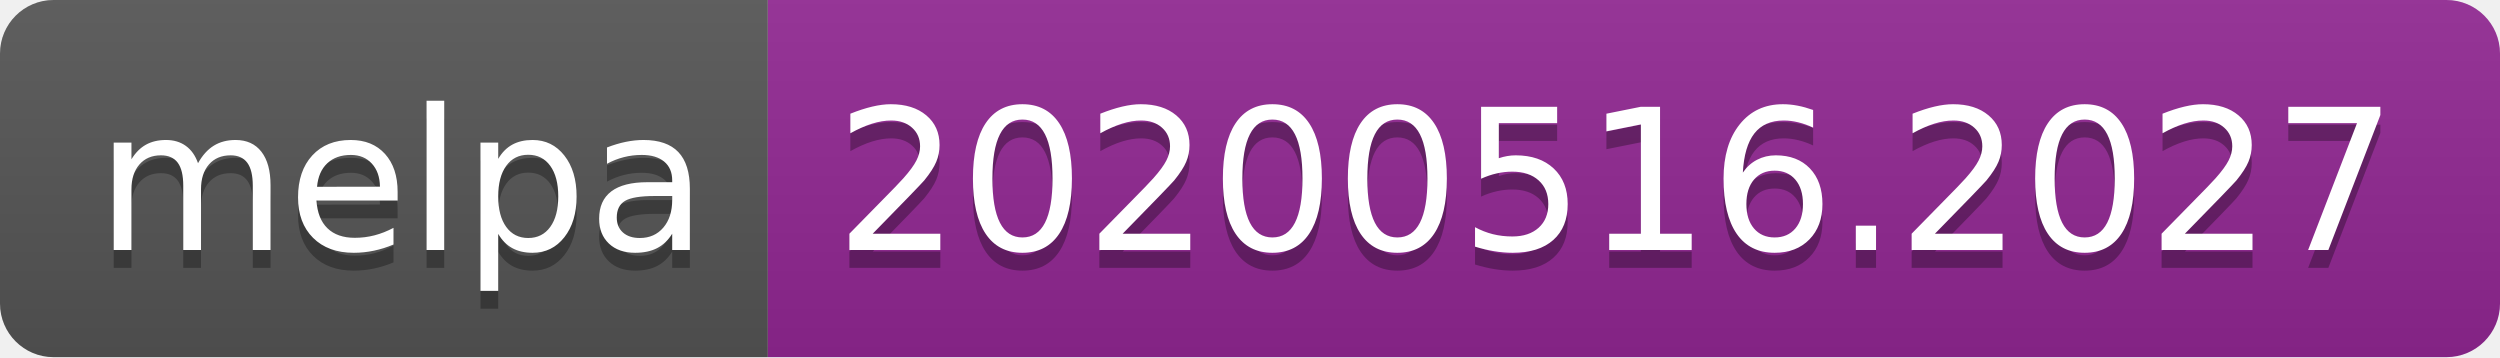
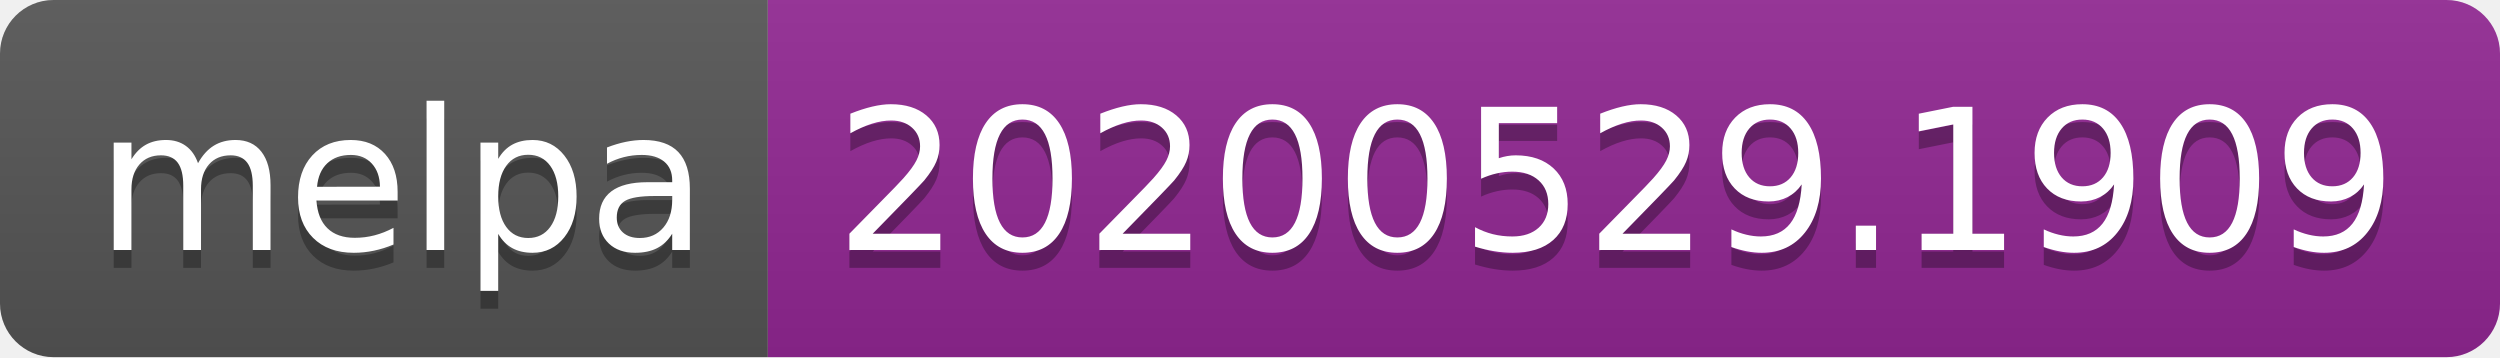
<svg xmlns="http://www.w3.org/2000/svg" width="140" height="20">
  <linearGradient id="s" x2="0" y2="100%">
    <stop offset="0" stop-color="#bbb" stop-opacity=".1" />
    <stop offset="1" stop-opacity=".1" />
  </linearGradient>
  <clipPath id="r">
    <rect width="140" height="20" rx="3" fill="#fff" />
  </clipPath>
  <g clip-path="url(#r)">
    <rect width="43" height="20" fill="#555" />
    <rect x="43" width="97" height="20" fill="#922793" />
    <rect width="140" height="20" fill="url(#s)" />
  </g>
  <g fill="#fff" text-anchor="middle" font-family="Verdana,Geneva,DejaVu Sans,sans-serif" text-rendering="geometricPrecision" font-size="110">
    <text x="225" y="150" fill="#010101" fill-opacity=".3" transform="scale(.1)" textLength="330">melpa</text>
    <text x="225" y="140" transform="scale(.1)" textLength="330">melpa</text>
-     <text x="905" y="150" fill="#010101" fill-opacity=".3" transform="scale(.1)" textLength="870">20200516.2027</text>
-     <text x="905" y="140" transform="scale(.1)" textLength="870">20200516.2027</text>
+     <text x="905" y="150" fill="#010101" fill-opacity=".3" transform="scale(.1)" textLength="870">20200529.1909</text>
+     <text x="905" y="140" transform="scale(.1)" textLength="870">20200529.1909</text>
  </g>
</svg>
